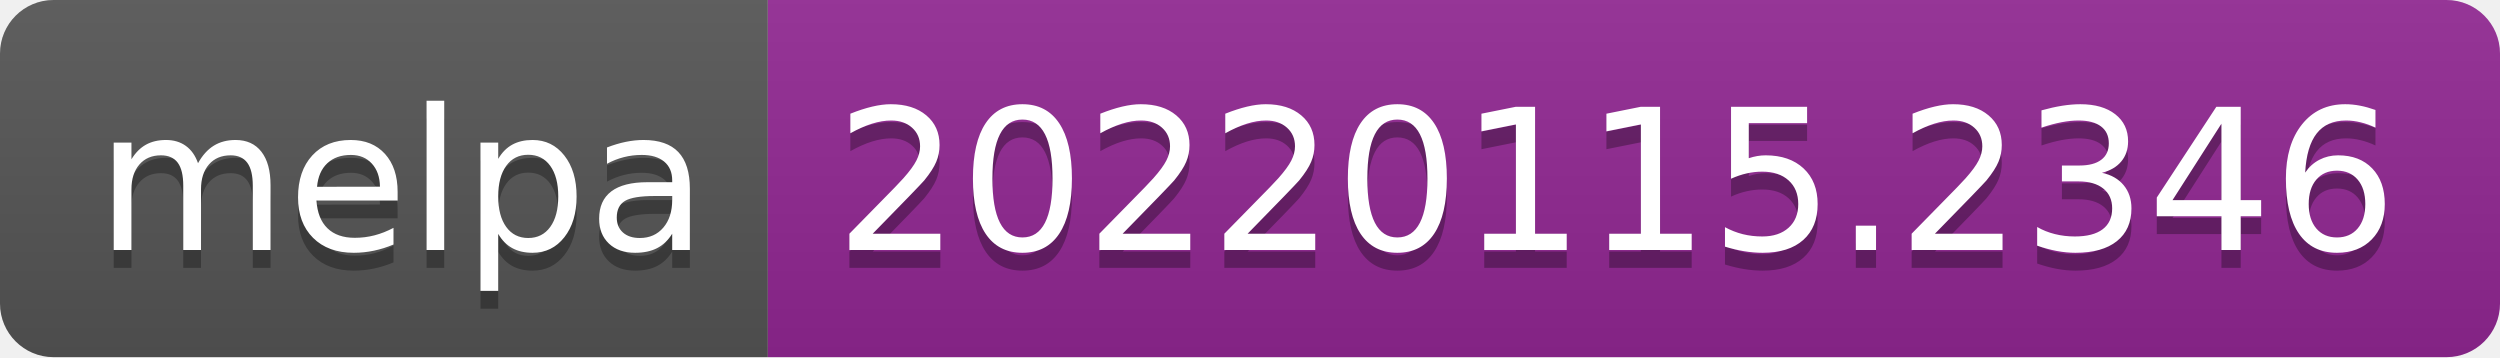
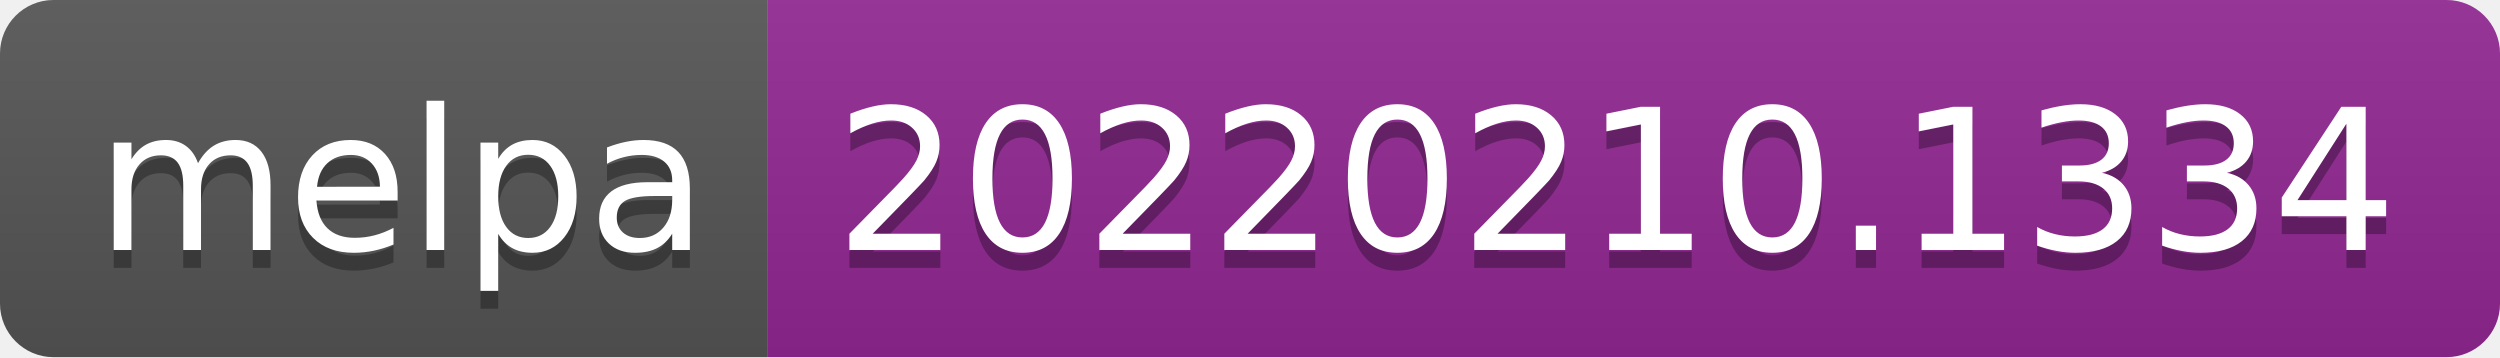
- <svg xmlns="http://www.w3.org/2000/svg" width="140" height="20" role="img" aria-label="melpa: 20220115.2346">
+ <svg xmlns="http://www.w3.org/2000/svg" width="140" height="20" role="img" aria-label="melpa: 20220210.1334">
  <linearGradient id="s" x2="0" y2="100%">
    <stop offset="0" stop-color="#bbb" stop-opacity=".1" />
    <stop offset="1" stop-opacity=".1" />
  </linearGradient>
  <clipPath id="r">
    <rect width="140" height="20" rx="3" fill="#fff" />
  </clipPath>
  <g clip-path="url(#r)">
    <rect width="43" height="20" fill="#555" />
    <rect x="43" width="97" height="20" fill="#922793" />
    <rect width="140" height="20" fill="url(#s)" />
  </g>
  <g fill="#fff" text-anchor="middle" font-family="Verdana,Geneva,DejaVu Sans,sans-serif" text-rendering="geometricPrecision" font-size="110">
    <text aria-hidden="true" x="225" y="150" fill="#010101" fill-opacity=".3" transform="scale(.1)" textLength="330">melpa</text>
    <text x="225" y="140" transform="scale(.1)" fill="#fff" textLength="330">melpa</text>
-     <text aria-hidden="true" x="905" y="150" fill="#010101" fill-opacity=".3" transform="scale(.1)" textLength="870">20220115.2346</text>
-     <text x="905" y="140" transform="scale(.1)" fill="#fff" textLength="870">20220115.2346</text>
+     <text aria-hidden="true" x="905" y="150" fill="#010101" fill-opacity=".3" transform="scale(.1)" textLength="870">20220210.1334</text>
+     <text x="905" y="140" transform="scale(.1)" fill="#fff" textLength="870">20220210.1334</text>
  </g>
</svg>
